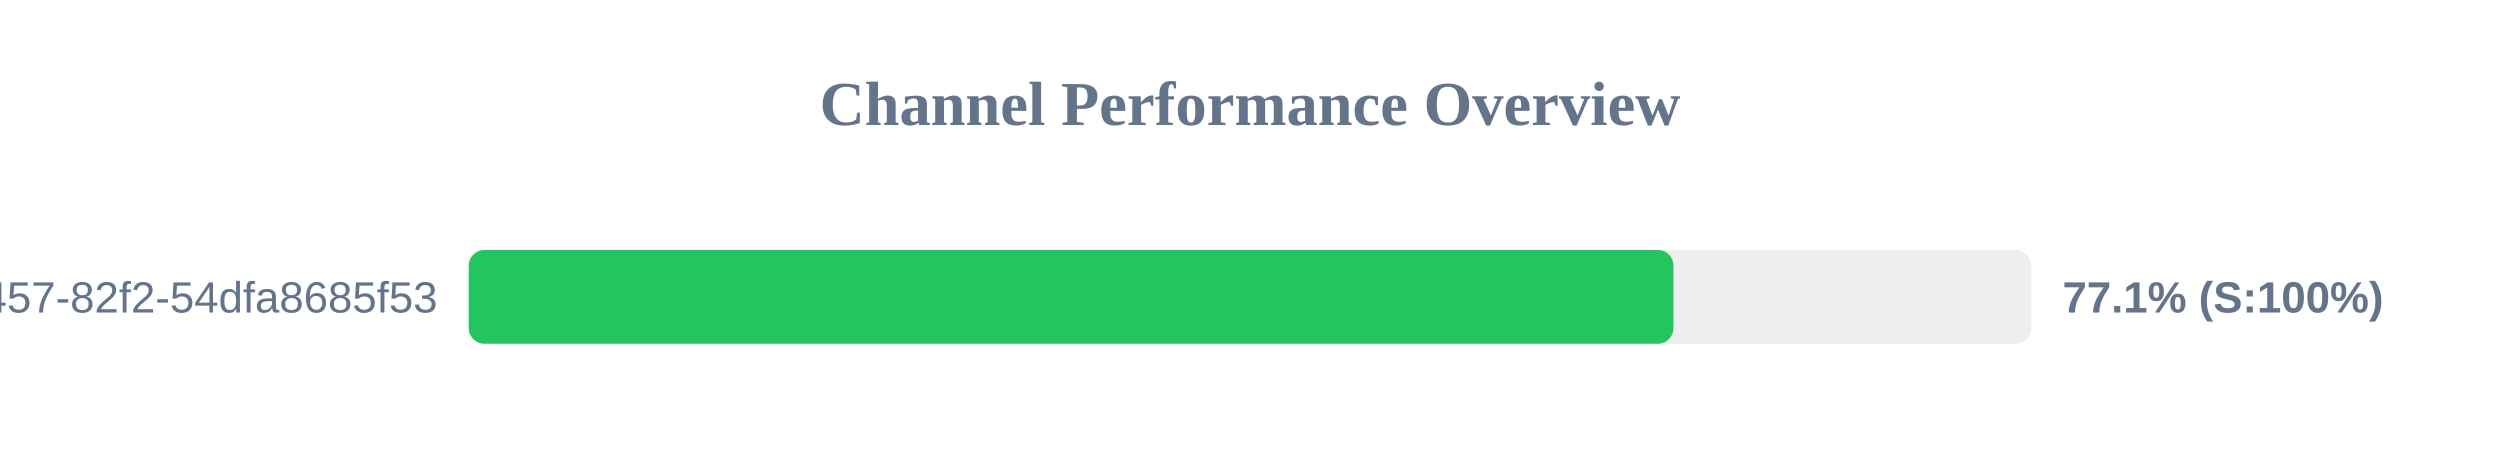
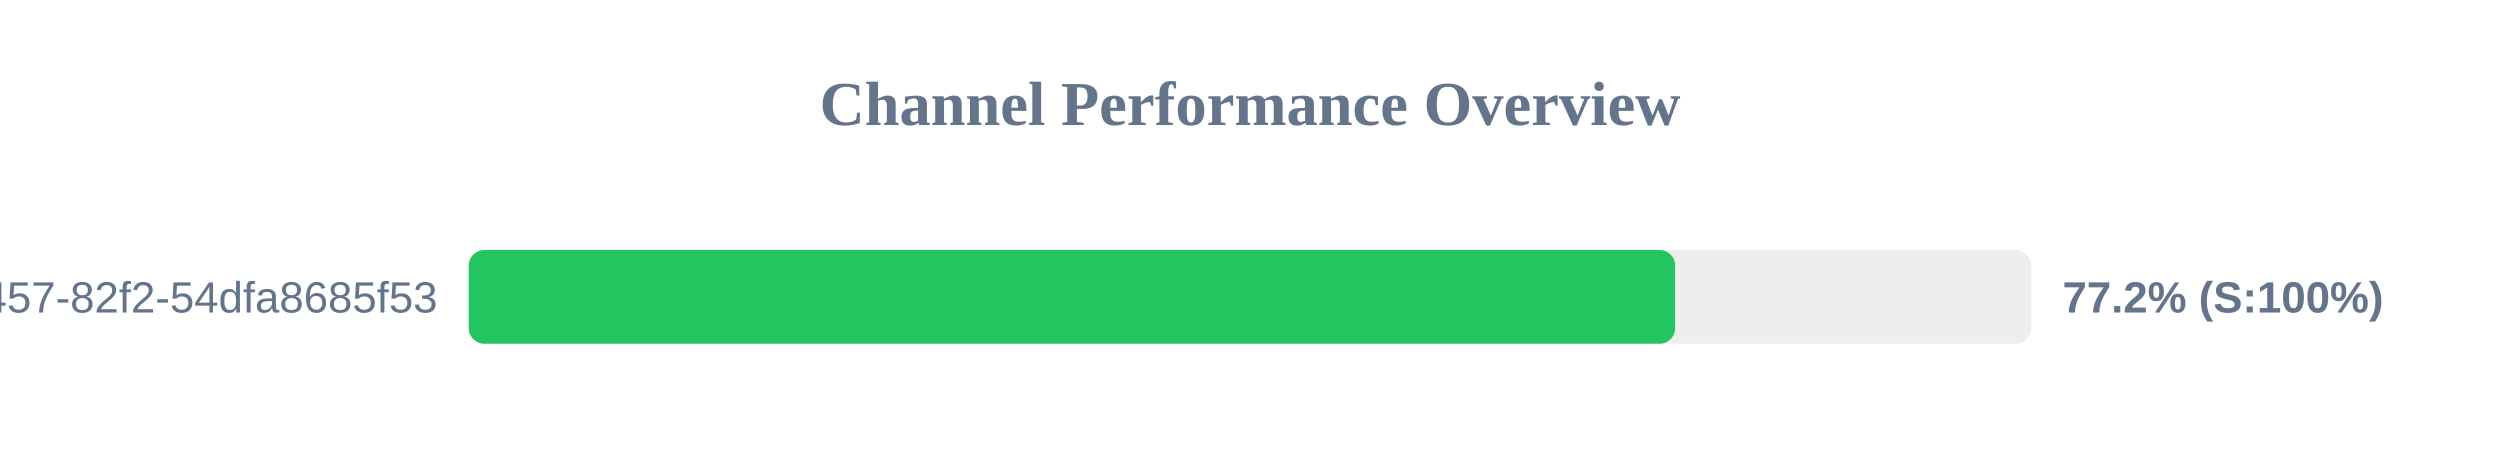
<svg xmlns="http://www.w3.org/2000/svg" width="800" height="150" version="1.1">
  <style>
        .row { font: 14px Arial; fill: #64748b; }
        .score { font: bold 14px Arial; fill: #64748b; }
    </style>
  <text x="400" y="40" text-anchor="middle" font-size="20px" font-weight="bold" fill="#64748b">Channel Performance Overview</text>
  <rect x="150" y="80" width="500" height="30" fill="#eee" rx="5" />
-   <rect x="150" y="80" width="385.5" height="30" fill="#22c55e" rx="5" />
+   <rect x="150" y="80" width="386.05" height="30" fill="#22c55e" rx="5" />
  <text x="140" y="100" text-anchor="end" class="row">?uuid=413c8b50-96bf-4457-82f2-54dfa8685f53</text>
-   <text x="660" y="100" text-anchor="start" class="score">77.1% (S:100%)</text>
+   <text x="660" y="100" text-anchor="start" class="score">77.2% (S:100%)</text>
</svg>
